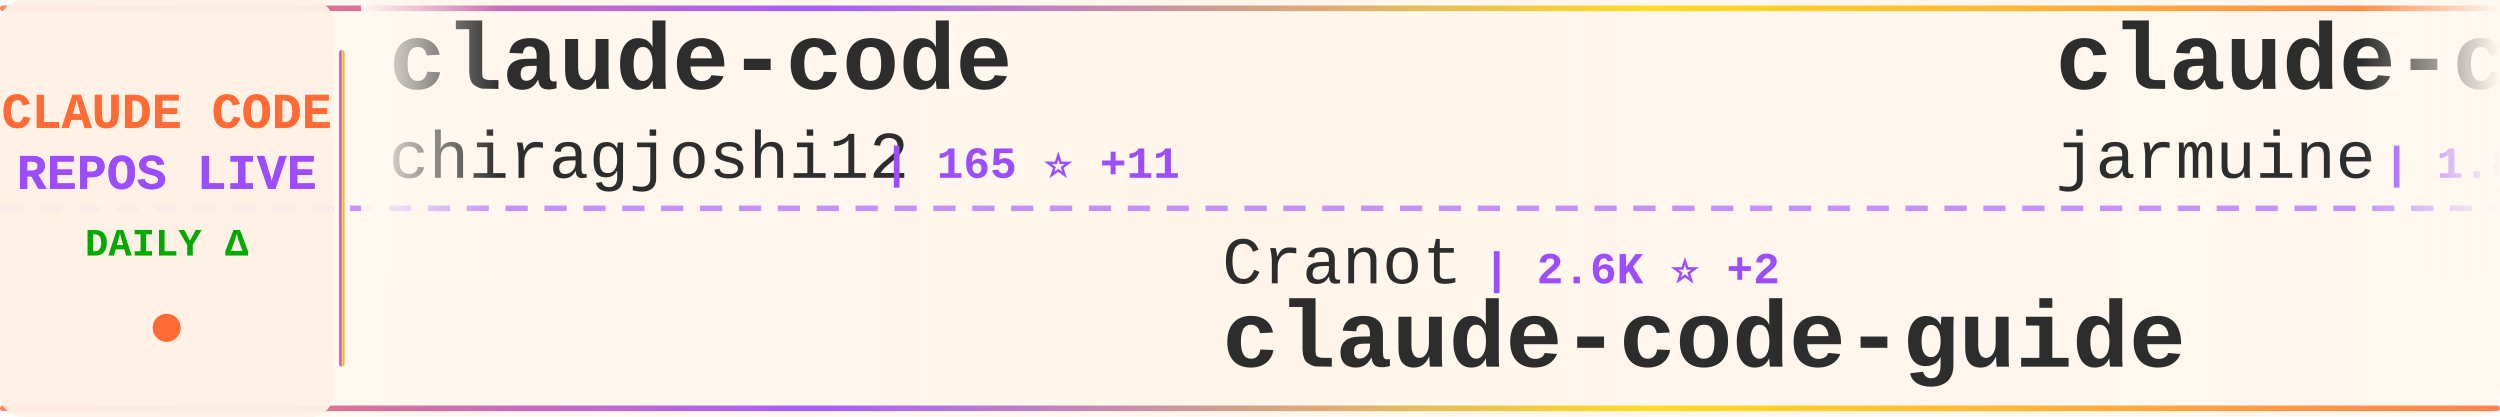
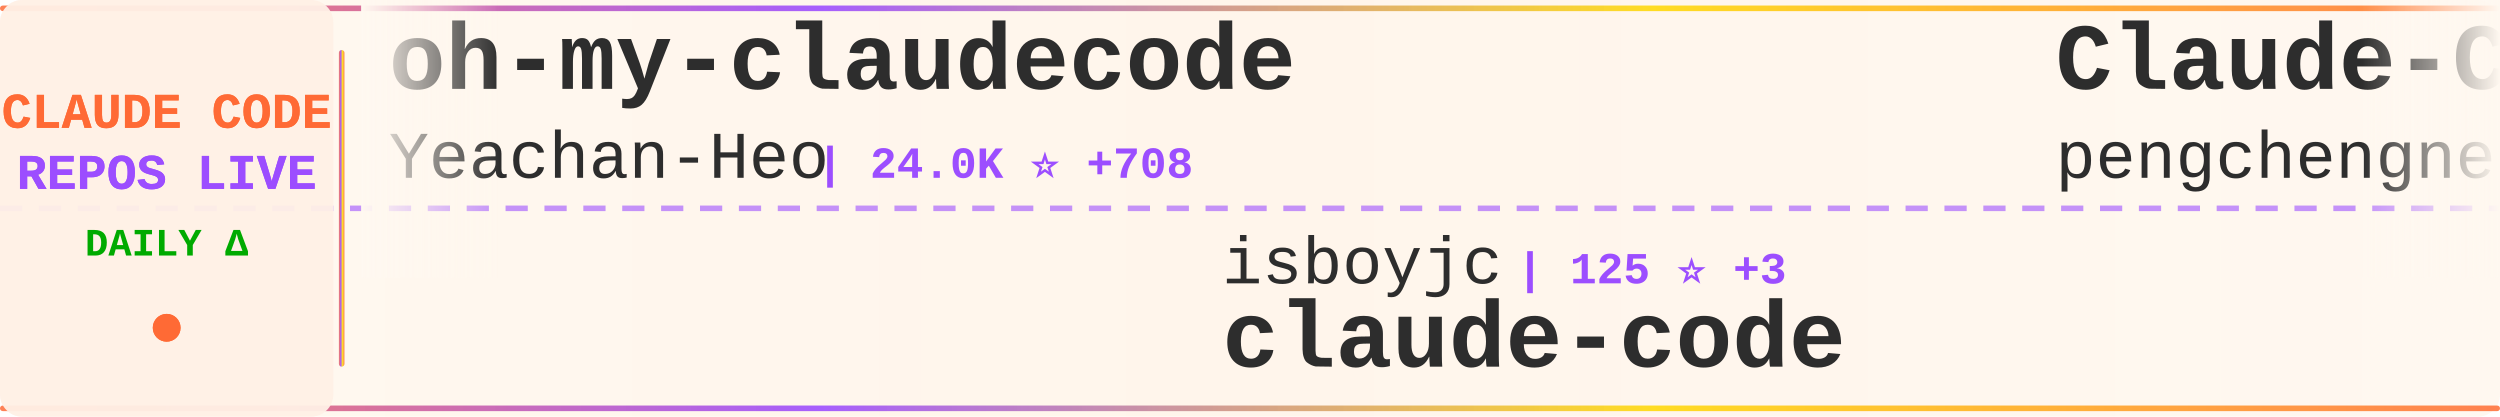
<svg xmlns="http://www.w3.org/2000/svg" width="900" height="150">
  <defs>
    <linearGradient id="tickerBg" x1="0%" y1="0%" x2="100%" y2="0%">
      <stop offset="0%" style="stop-color:#fff8f0;stop-opacity:0.98" />
      <stop offset="50%" style="stop-color:#fff5eb;stop-opacity:1" />
      <stop offset="100%" style="stop-color:#fff8f0;stop-opacity:0.98" />
    </linearGradient>
    <linearGradient id="borderGrad" x1="0%" y1="0%" x2="100%" y2="0%">
      <stop offset="0%" style="stop-color:#FF6B35;stop-opacity:0.85">
        <animate attributeName="stop-opacity" values="0.85;1;0.85" dur="2s" repeatCount="indefinite" />
      </stop>
      <stop offset="33%" style="stop-color:#9C4EFF;stop-opacity:0.9">
        <animate attributeName="stop-opacity" values="0.9;1;0.9" dur="2.2s" repeatCount="indefinite" />
      </stop>
      <stop offset="66%" style="stop-color:#FFD700;stop-opacity:0.85">
        <animate attributeName="stop-opacity" values="0.85;1;0.85" dur="1.8s" repeatCount="indefinite" />
      </stop>
      <stop offset="100%" style="stop-color:#FF6B35;stop-opacity:0.85">
        <animate attributeName="stop-opacity" values="0.85;1;0.85" dur="2s" repeatCount="indefinite" />
      </stop>
    </linearGradient>
    <filter id="textGlow">
      <feGaussianBlur stdDeviation="0.15" result="coloredBlur" />
      <feMerge>
        <feMergeNode in="coloredBlur" />
        <feMergeNode in="SourceGraphic" />
      </feMerge>
    </filter>
    <filter id="metricGlow">
      <feGaussianBlur stdDeviation="0.2" result="coloredBlur" />
      <feMerge>
        <feMergeNode in="coloredBlur" />
        <feMergeNode in="SourceGraphic" />
      </feMerge>
    </filter>
    <linearGradient id="leftFade" x1="0%" y1="0%" x2="100%" y2="0%">
      <stop offset="0%" style="stop-color:#fff8f0;stop-opacity:1" />
      <stop offset="100%" style="stop-color:#fff8f0;stop-opacity:0" />
    </linearGradient>
    <linearGradient id="rightFade" x1="0%" y1="0%" x2="100%" y2="0%">
      <stop offset="0%" style="stop-color:#fff8f0;stop-opacity:0" />
      <stop offset="100%" style="stop-color:#fff8f0;stop-opacity:1" />
    </linearGradient>
  </defs>
  <rect width="900" height="150" fill="url(#tickerBg)" rx="8" />
  <rect x="0" y="2" width="900" height="2" fill="url(#borderGrad)" rx="1" />
  <rect x="0" y="146" width="900" height="2" fill="url(#borderGrad)" rx="1" />
  <line x1="0" y1="75" x2="900" y2="75" stroke="#9C4EFF" stroke-width="2" stroke-dasharray="8 6" opacity="0.6" />
  <rect x="0" y="0" width="120" height="150" fill="#fff0e6" opacity="0.95" rx="8" />
  <text x="60" y="46" font-family="'Courier New', monospace" font-size="18" font-weight="bold" fill="#FF6B35" text-anchor="middle" filter="url(#textGlow)">
    CLAUDE CODE
  </text>
  <text x="60" y="68" font-family="'Courier New', monospace" font-size="18" font-weight="bold" fill="#9C4EFF" text-anchor="middle" filter="url(#textGlow)">
    REPOS LIVE
  </text>
  <text x="60" y="92" font-family="'Courier New', monospace" font-size="14" font-weight="bold" fill="#00aa00" text-anchor="middle">
    DAILY Δ
  </text>
  <circle cx="60" cy="118" r="5" fill="#FF6B35" filter="url(#metricGlow)">
    <animate attributeName="r" values="4;6;4" dur="1.5s" repeatCount="indefinite" />
    <animate attributeName="opacity" values="0.6;1;0.6" dur="1.5s" repeatCount="indefinite" />
  </circle>
  <rect x="122" y="18" width="2" height="114" fill="url(#borderGrad)" rx="1" />
  <clipPath id="tickerClip">
    <rect x="130" y="0" width="770" height="150" />
  </clipPath>
  <g clip-path="url(#tickerClip)">
    <g id="tickerItems">
      <animateTransform attributeName="transform" attributeType="XML" type="translate" from="0 0" to="-3000 0" dur="54s" repeatCount="indefinite" />
      <g transform="translate(0, 0)">
-         <text x="140" y="32" font-family="'Courier New', monospace" font-size="34" font-weight="bold" fill="#2d2d2d">claude-code</text>
-         <text x="140" y="64" font-family="'Courier New', monospace" font-size="24" font-weight="normal" fill="#2d2d2d" opacity="1.0">chiragjoshi12</text>
-         <text x="318" y="64" font-family="'Courier New', monospace" font-size="16" font-weight="bold" fill="#9C4EFF"> | 165 ⭐ +11</text>
+         <text x="140" y="32" font-family="'Courier New', monospace" font-size="34" font-weight="bold" fill="#2d2d2d">oh-my-claudecode</text>
+         <text x="140" y="64" font-family="'Courier New', monospace" font-size="24" font-weight="normal" fill="#2d2d2d" opacity="1.0">Yeachan-Heo</text>
+         <text x="294" y="64" font-family="'Courier New', monospace" font-size="16" font-weight="bold" fill="#9C4EFF"> | 24.0K ⭐ +708</text>
      </g>
      <g transform="translate(300, 0)">
-         <text x="140" y="102" font-family="'Courier New', monospace" font-size="24" font-weight="normal" fill="#2d2d2d" opacity="1.0">Cranot</text>
-         <text x="234" y="102" font-family="'Courier New', monospace" font-size="16" font-weight="bold" fill="#9C4EFF"> | 2.6K ⭐ +2</text>
-         <text x="140" y="132" font-family="'Courier New', monospace" font-size="34" font-weight="bold" fill="#2d2d2d">claude-code-guide</text>
+         <text x="140" y="102" font-family="'Courier New', monospace" font-size="24" font-weight="normal" fill="#2d2d2d" opacity="1.0">isboyjc</text>
+         <text x="246" y="102" font-family="'Courier New', monospace" font-size="16" font-weight="bold" fill="#9C4EFF"> | 125 ⭐ +3</text>
+         <text x="140" y="132" font-family="'Courier New', monospace" font-size="34" font-weight="bold" fill="#2d2d2d">claude-code</text>
      </g>
      <g transform="translate(600, 0)">
-         <text x="140" y="32" font-family="'Courier New', monospace" font-size="34" font-weight="bold" fill="#2d2d2d">claude-code</text>
-         <text x="140" y="64" font-family="'Courier New', monospace" font-size="24" font-weight="normal" fill="#2d2d2d" opacity="1.0">jarmuine</text>
-         <text x="258" y="64" font-family="'Courier New', monospace" font-size="16" font-weight="bold" fill="#9C4EFF"> | 1.8K ⭐ +47</text>
+         <text x="140" y="32" font-family="'Courier New', monospace" font-size="34" font-weight="bold" fill="#2d2d2d">Claude-Code</text>
+         <text x="140" y="64" font-family="'Courier New', monospace" font-size="24" font-weight="normal" fill="#2d2d2d" opacity="1.0">pengchengneo</text>
+         <text x="306" y="64" font-family="'Courier New', monospace" font-size="16" font-weight="bold" fill="#9C4EFF"> | 993 ⭐ +85</text>
      </g>
      <g transform="translate(900, 0)">
-         <text x="140" y="102" font-family="'Courier New', monospace" font-size="24" font-weight="normal" fill="#2d2d2d" opacity="1.0">router-for-me</text>
-         <text x="318" y="102" font-family="'Courier New', monospace" font-size="16" font-weight="bold" fill="#9C4EFF"> | 23.1K ⭐ +314</text>
-         <text x="140" y="132" font-family="'Courier New', monospace" font-size="34" font-weight="bold" fill="#2d2d2d">CLIProxyAPI</text>
+         <text x="140" y="102" font-family="'Courier New', monospace" font-size="24" font-weight="normal" fill="#2d2d2d" opacity="1.0">centminmod</text>
+         <text x="282" y="102" font-family="'Courier New', monospace" font-size="16" font-weight="bold" fill="#9C4EFF"> | 2.2K ⭐ +3</text>
+         <text x="140" y="132" font-family="'Courier New', monospace" font-size="34" font-weight="bold" fill="#2d2d2d">my-claude-code-setup</text>
      </g>
      <g transform="translate(1200, 0)">
-         <text x="140" y="32" font-family="'Courier New', monospace" font-size="34" font-weight="bold" fill="#2d2d2d">claude-code</text>
-         <text x="140" y="64" font-family="'Courier New', monospace" font-size="24" font-weight="normal" fill="#2d2d2d" opacity="1.0">yasasbanukaofficial</text>
-         <text x="390" y="64" font-family="'Courier New', monospace" font-size="16" font-weight="bold" fill="#9C4EFF"> | 1.5K ⭐ +211</text>
+         <text x="140" y="32" font-family="'Courier New', monospace" font-size="34" font-weight="bold" fill="#2d2d2d">claude-howto</text>
+         <text x="140" y="64" font-family="'Courier New', monospace" font-size="24" font-weight="normal" fill="#2d2d2d" opacity="1.0">luongnv89</text>
+         <text x="270" y="64" font-family="'Courier New', monospace" font-size="16" font-weight="bold" fill="#9C4EFF"> | 19.4K ⭐ +1.4K</text>
      </g>
      <g transform="translate(1500, 0)">
-         <text x="140" y="102" font-family="'Courier New', monospace" font-size="24" font-weight="normal" fill="#2d2d2d" opacity="1.0">fuergaosi233</text>
-         <text x="306" y="102" font-family="'Courier New', monospace" font-size="16" font-weight="bold" fill="#9C4EFF"> | 2.3K ⭐ +9</text>
-         <text x="140" y="132" font-family="'Courier New', monospace" font-size="34" font-weight="bold" fill="#2d2d2d">claude-code-proxy</text>
+         <text x="140" y="102" font-family="'Courier New', monospace" font-size="24" font-weight="normal" fill="#2d2d2d" opacity="1.0">sugyan</text>
+         <text x="234" y="102" font-family="'Courier New', monospace" font-size="16" font-weight="bold" fill="#9C4EFF"> | 996 ⭐ +1</text>
+         <text x="140" y="132" font-family="'Courier New', monospace" font-size="34" font-weight="bold" fill="#2d2d2d">claude-code-webui</text>
      </g>
      <g transform="translate(1800, 0)">
-         <text x="140" y="32" font-family="'Courier New', monospace" font-size="34" font-weight="bold" fill="#2d2d2d">claude-code</text>
-         <text x="140" y="64" font-family="'Courier New', monospace" font-size="24" font-weight="normal" fill="#2d2d2d" opacity="1.0">claude-code-best</text>
-         <text x="354" y="64" font-family="'Courier New', monospace" font-size="16" font-weight="bold" fill="#9C4EFF"> | 13.6K ⭐ +566</text>
+         <text x="140" y="32" font-family="'Courier New', monospace" font-size="34" font-weight="bold" fill="#2d2d2d">Open-ClaudeCode</text>
+         <text x="140" y="64" font-family="'Courier New', monospace" font-size="24" font-weight="normal" fill="#2d2d2d" opacity="1.0">LING71671</text>
+         <text x="270" y="64" font-family="'Courier New', monospace" font-size="16" font-weight="bold" fill="#9C4EFF"> | 605 ⭐ +58</text>
      </g>
      <g transform="translate(2100, 0)">
-         <text x="140" y="102" font-family="'Courier New', monospace" font-size="24" font-weight="normal" fill="#2d2d2d" opacity="1.0">siteboon</text>
-         <text x="258" y="102" font-family="'Courier New', monospace" font-size="16" font-weight="bold" fill="#9C4EFF"> | 9.5K ⭐ +57</text>
-         <text x="140" y="132" font-family="'Courier New', monospace" font-size="34" font-weight="bold" fill="#2d2d2d">claudecodeui</text>
+         <text x="140" y="102" font-family="'Courier New', monospace" font-size="24" font-weight="normal" fill="#2d2d2d" opacity="1.0">ding113</text>
+         <text x="246" y="102" font-family="'Courier New', monospace" font-size="16" font-weight="bold" fill="#9C4EFF"> | 2.3K ⭐ +7</text>
+         <text x="140" y="132" font-family="'Courier New', monospace" font-size="34" font-weight="bold" fill="#2d2d2d">claude-code-hub</text>
      </g>
      <g transform="translate(2400, 0)">
-         <text x="140" y="32" font-family="'Courier New', monospace" font-size="34" font-weight="bold" fill="#2d2d2d">claude-code-prompts</text>
-         <text x="140" y="64" font-family="'Courier New', monospace" font-size="24" font-weight="normal" fill="#2d2d2d" opacity="1.0">repowise-dev</text>
-         <text x="306" y="64" font-family="'Courier New', monospace" font-size="16" font-weight="bold" fill="#9C4EFF"> | 722 ⭐ +76</text>
+         <text x="140" y="32" font-family="'Courier New', monospace" font-size="34" font-weight="bold" fill="#2d2d2d">claude-task-master</text>
+         <text x="140" y="64" font-family="'Courier New', monospace" font-size="24" font-weight="normal" fill="#2d2d2d" opacity="1.0">eyaltoledano</text>
+         <text x="306" y="64" font-family="'Courier New', monospace" font-size="16" font-weight="bold" fill="#9C4EFF"> | 26.4K ⭐ +13</text>
      </g>
      <g transform="translate(2700, 0)">
-         <text x="140" y="102" font-family="'Courier New', monospace" font-size="24" font-weight="normal" fill="#2d2d2d" opacity="1.0">777genius</text>
-         <text x="270" y="102" font-family="'Courier New', monospace" font-size="16" font-weight="bold" fill="#9C4EFF"> | 871 ⭐ +12</text>
-         <text x="140" y="132" font-family="'Courier New', monospace" font-size="34" font-weight="bold" fill="#2d2d2d">claude-code-source-code</text>
+         <text x="140" y="102" font-family="'Courier New', monospace" font-size="24" font-weight="normal" fill="#2d2d2d" opacity="1.0">frankbria</text>
+         <text x="270" y="102" font-family="'Courier New', monospace" font-size="16" font-weight="bold" fill="#9C4EFF"> | 8.4K ⭐ +47</text>
+         <text x="140" y="132" font-family="'Courier New', monospace" font-size="34" font-weight="bold" fill="#2d2d2d">ralph-claude-code</text>
      </g>
      <g transform="translate(3000, 0)">
-         <text x="140" y="32" font-family="'Courier New', monospace" font-size="34" font-weight="bold" fill="#2d2d2d">claude-code</text>
-         <text x="140" y="64" font-family="'Courier New', monospace" font-size="24" font-weight="normal" fill="#2d2d2d" opacity="1.0">chiragjoshi12</text>
-         <text x="318" y="64" font-family="'Courier New', monospace" font-size="16" font-weight="bold" fill="#9C4EFF"> | 165 ⭐ +11</text>
+         <text x="140" y="32" font-family="'Courier New', monospace" font-size="34" font-weight="bold" fill="#2d2d2d">oh-my-claudecode</text>
+         <text x="140" y="64" font-family="'Courier New', monospace" font-size="24" font-weight="normal" fill="#2d2d2d" opacity="1.0">Yeachan-Heo</text>
+         <text x="294" y="64" font-family="'Courier New', monospace" font-size="16" font-weight="bold" fill="#9C4EFF"> | 24.0K ⭐ +708</text>
      </g>
      <g transform="translate(3300, 0)">
-         <text x="140" y="102" font-family="'Courier New', monospace" font-size="24" font-weight="normal" fill="#2d2d2d" opacity="1.0">Cranot</text>
-         <text x="234" y="102" font-family="'Courier New', monospace" font-size="16" font-weight="bold" fill="#9C4EFF"> | 2.6K ⭐ +2</text>
-         <text x="140" y="132" font-family="'Courier New', monospace" font-size="34" font-weight="bold" fill="#2d2d2d">claude-code-guide</text>
+         <text x="140" y="102" font-family="'Courier New', monospace" font-size="24" font-weight="normal" fill="#2d2d2d" opacity="1.0">isboyjc</text>
+         <text x="246" y="102" font-family="'Courier New', monospace" font-size="16" font-weight="bold" fill="#9C4EFF"> | 125 ⭐ +3</text>
+         <text x="140" y="132" font-family="'Courier New', monospace" font-size="34" font-weight="bold" fill="#2d2d2d">claude-code</text>
      </g>
      <g transform="translate(3600, 0)">
-         <text x="140" y="32" font-family="'Courier New', monospace" font-size="34" font-weight="bold" fill="#2d2d2d">claude-code</text>
-         <text x="140" y="64" font-family="'Courier New', monospace" font-size="24" font-weight="normal" fill="#2d2d2d" opacity="1.0">jarmuine</text>
-         <text x="258" y="64" font-family="'Courier New', monospace" font-size="16" font-weight="bold" fill="#9C4EFF"> | 1.8K ⭐ +47</text>
+         <text x="140" y="32" font-family="'Courier New', monospace" font-size="34" font-weight="bold" fill="#2d2d2d">Claude-Code</text>
+         <text x="140" y="64" font-family="'Courier New', monospace" font-size="24" font-weight="normal" fill="#2d2d2d" opacity="1.0">pengchengneo</text>
+         <text x="306" y="64" font-family="'Courier New', monospace" font-size="16" font-weight="bold" fill="#9C4EFF"> | 993 ⭐ +85</text>
      </g>
      <g transform="translate(3900, 0)">
-         <text x="140" y="102" font-family="'Courier New', monospace" font-size="24" font-weight="normal" fill="#2d2d2d" opacity="1.0">router-for-me</text>
-         <text x="318" y="102" font-family="'Courier New', monospace" font-size="16" font-weight="bold" fill="#9C4EFF"> | 23.1K ⭐ +314</text>
-         <text x="140" y="132" font-family="'Courier New', monospace" font-size="34" font-weight="bold" fill="#2d2d2d">CLIProxyAPI</text>
+         <text x="140" y="102" font-family="'Courier New', monospace" font-size="24" font-weight="normal" fill="#2d2d2d" opacity="1.0">centminmod</text>
+         <text x="282" y="102" font-family="'Courier New', monospace" font-size="16" font-weight="bold" fill="#9C4EFF"> | 2.2K ⭐ +3</text>
+         <text x="140" y="132" font-family="'Courier New', monospace" font-size="34" font-weight="bold" fill="#2d2d2d">my-claude-code-setup</text>
      </g>
    </g>
  </g>
  <rect x="130" y="0" width="50" height="100" fill="url(#leftFade)" />
  <rect x="850" y="0" width="50" height="100" fill="url(#rightFade)" />
</svg>
